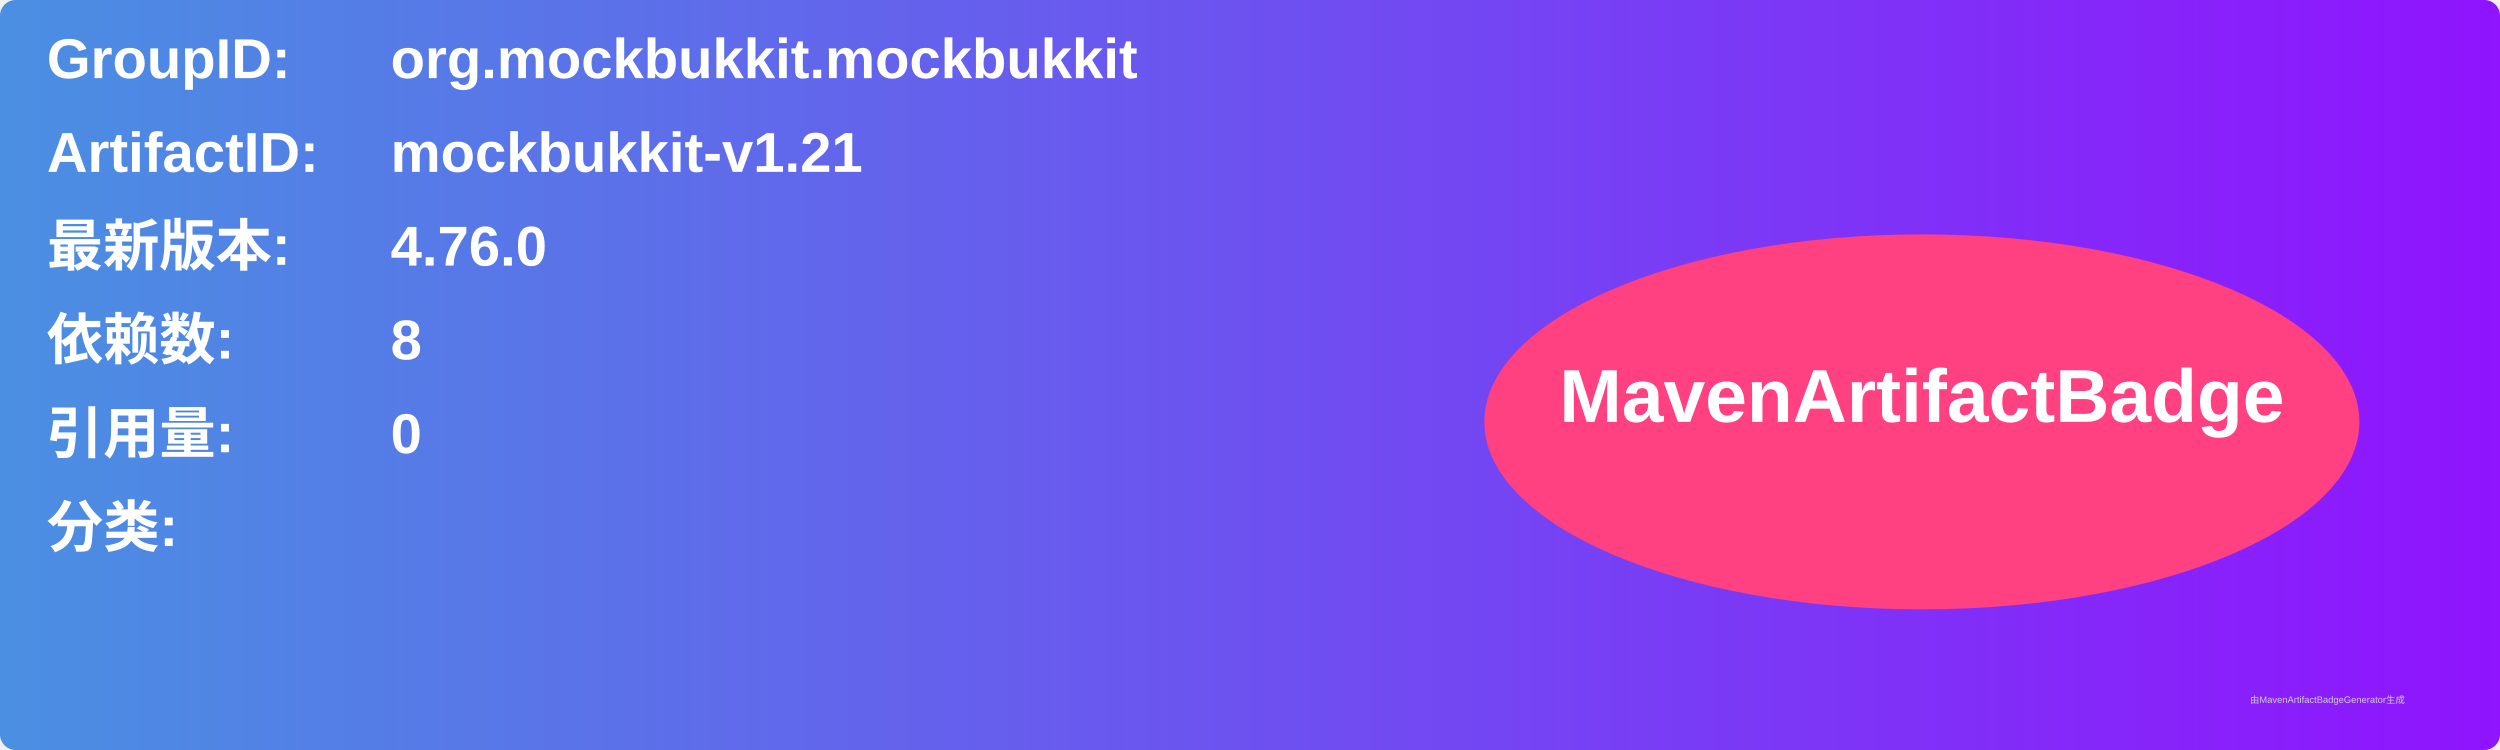
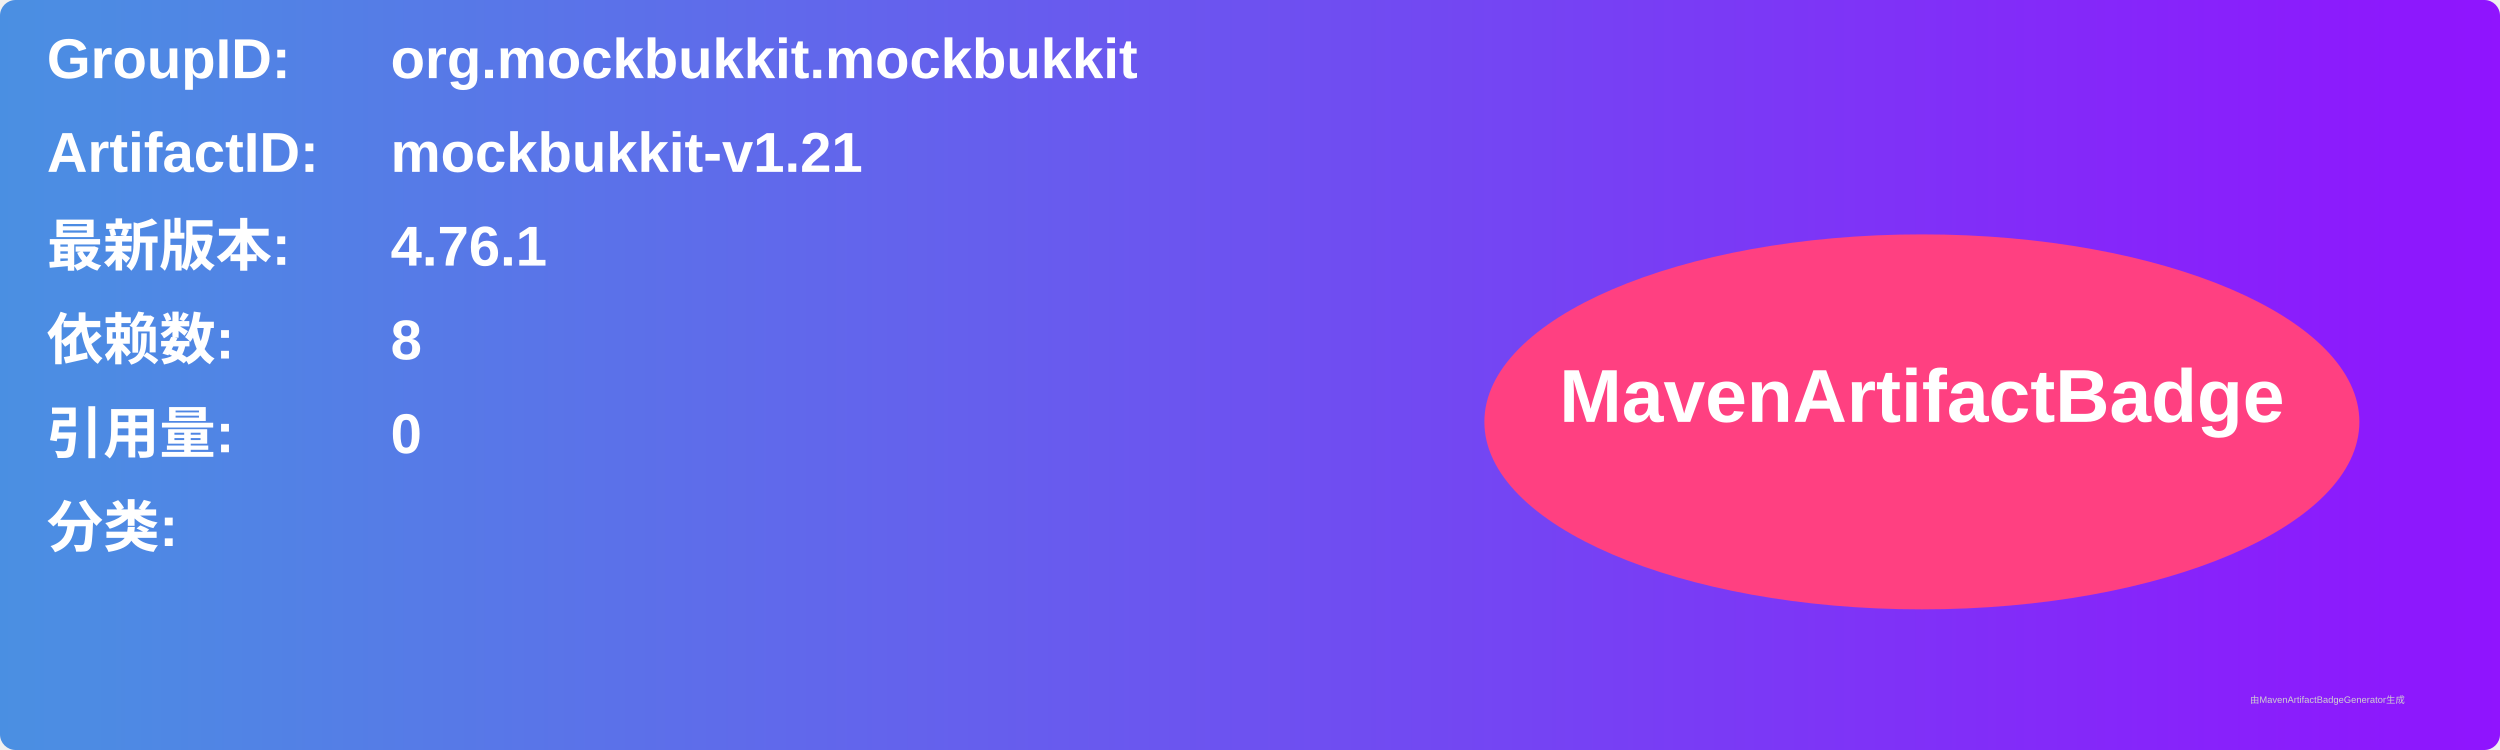
<svg xmlns="http://www.w3.org/2000/svg" width="800" height="240" viewBox="0 0 800 240">
  <linearGradient id="grad" x1="0%" y1="0%" x2="100%" y2="0%">
    <stop offset="0%" stop-color="#4a90e2" />
    <stop offset="100%" stop-color="#9013fe" />
  </linearGradient>
  <rect width="100%" height="100%" rx="5" ry="5" fill="url(#grad)" />
  <g transform="translate(15, 15)">
    <text x="0" y="10" font-family="Arial" font-size="18" fill="white" font-weight="bold" width="260">GroupID:</text>
    <text x="110" y="10" font-family="Arial" font-size="18" fill="white" font-weight="bold" width="460">org.mockbukkit.mockbukkit</text>
    <text x="0" y="40" font-family="Arial" font-size="18" fill="white" font-weight="bold" width="260">ArtifactID:</text>
    <text x="110" y="40" font-family="Arial" font-size="18" fill="white" font-weight="bold" width="460">mockbukkit-v1.21</text>
    <text x="0" y="70" font-family="Arial" font-size="18" fill="white" font-weight="bold">最新版本:</text>
    <text x="110" y="70" font-family="Arial" font-size="18" fill="white" font-weight="bold">
-       <tspan font-weight="bold">4.76.0</tspan>
+       <tspan font-weight="bold">4.76.1</tspan>
    </text>
    <text x="0" y="100" font-family="Arial" font-size="18" fill="white" font-weight="bold">依赖数: </text>
    <text x="110" y="100" font-family="Arial" font-size="18" fill="white">
      <tspan font-weight="bold">8</tspan>
    </text>
    <text x="0" y="130" font-family="Arial" font-size="18" fill="white" font-weight="bold">引用量: </text>
    <text x="110" y="130" font-family="Arial" font-size="18" fill="white">
      <tspan font-weight="bold">0</tspan>
    </text>
    <text x="0" y="160" font-family="Arial" font-size="18" fill="white" font-weight="bold">分类:</text>
    <text x="10" y="190" font-family="Arial" font-size="10" fill="white">
      <tspan font-weight="bold" />
    </text>
    <ellipse cx="600" cy="120" rx="140" ry="60" fill="#ff4081" />
    <text x="600" y="120" text-anchor="middle" font-family="Arial" font-size="24" fill="white" font-weight="bold">MavenArtifactBadge</text>
  </g>
  <text x="720" y="225" font-family="Arial" font-size="3" fill="#d0d0d0">由MavenArtifactBadgeGenerator生成</text>
</svg>
